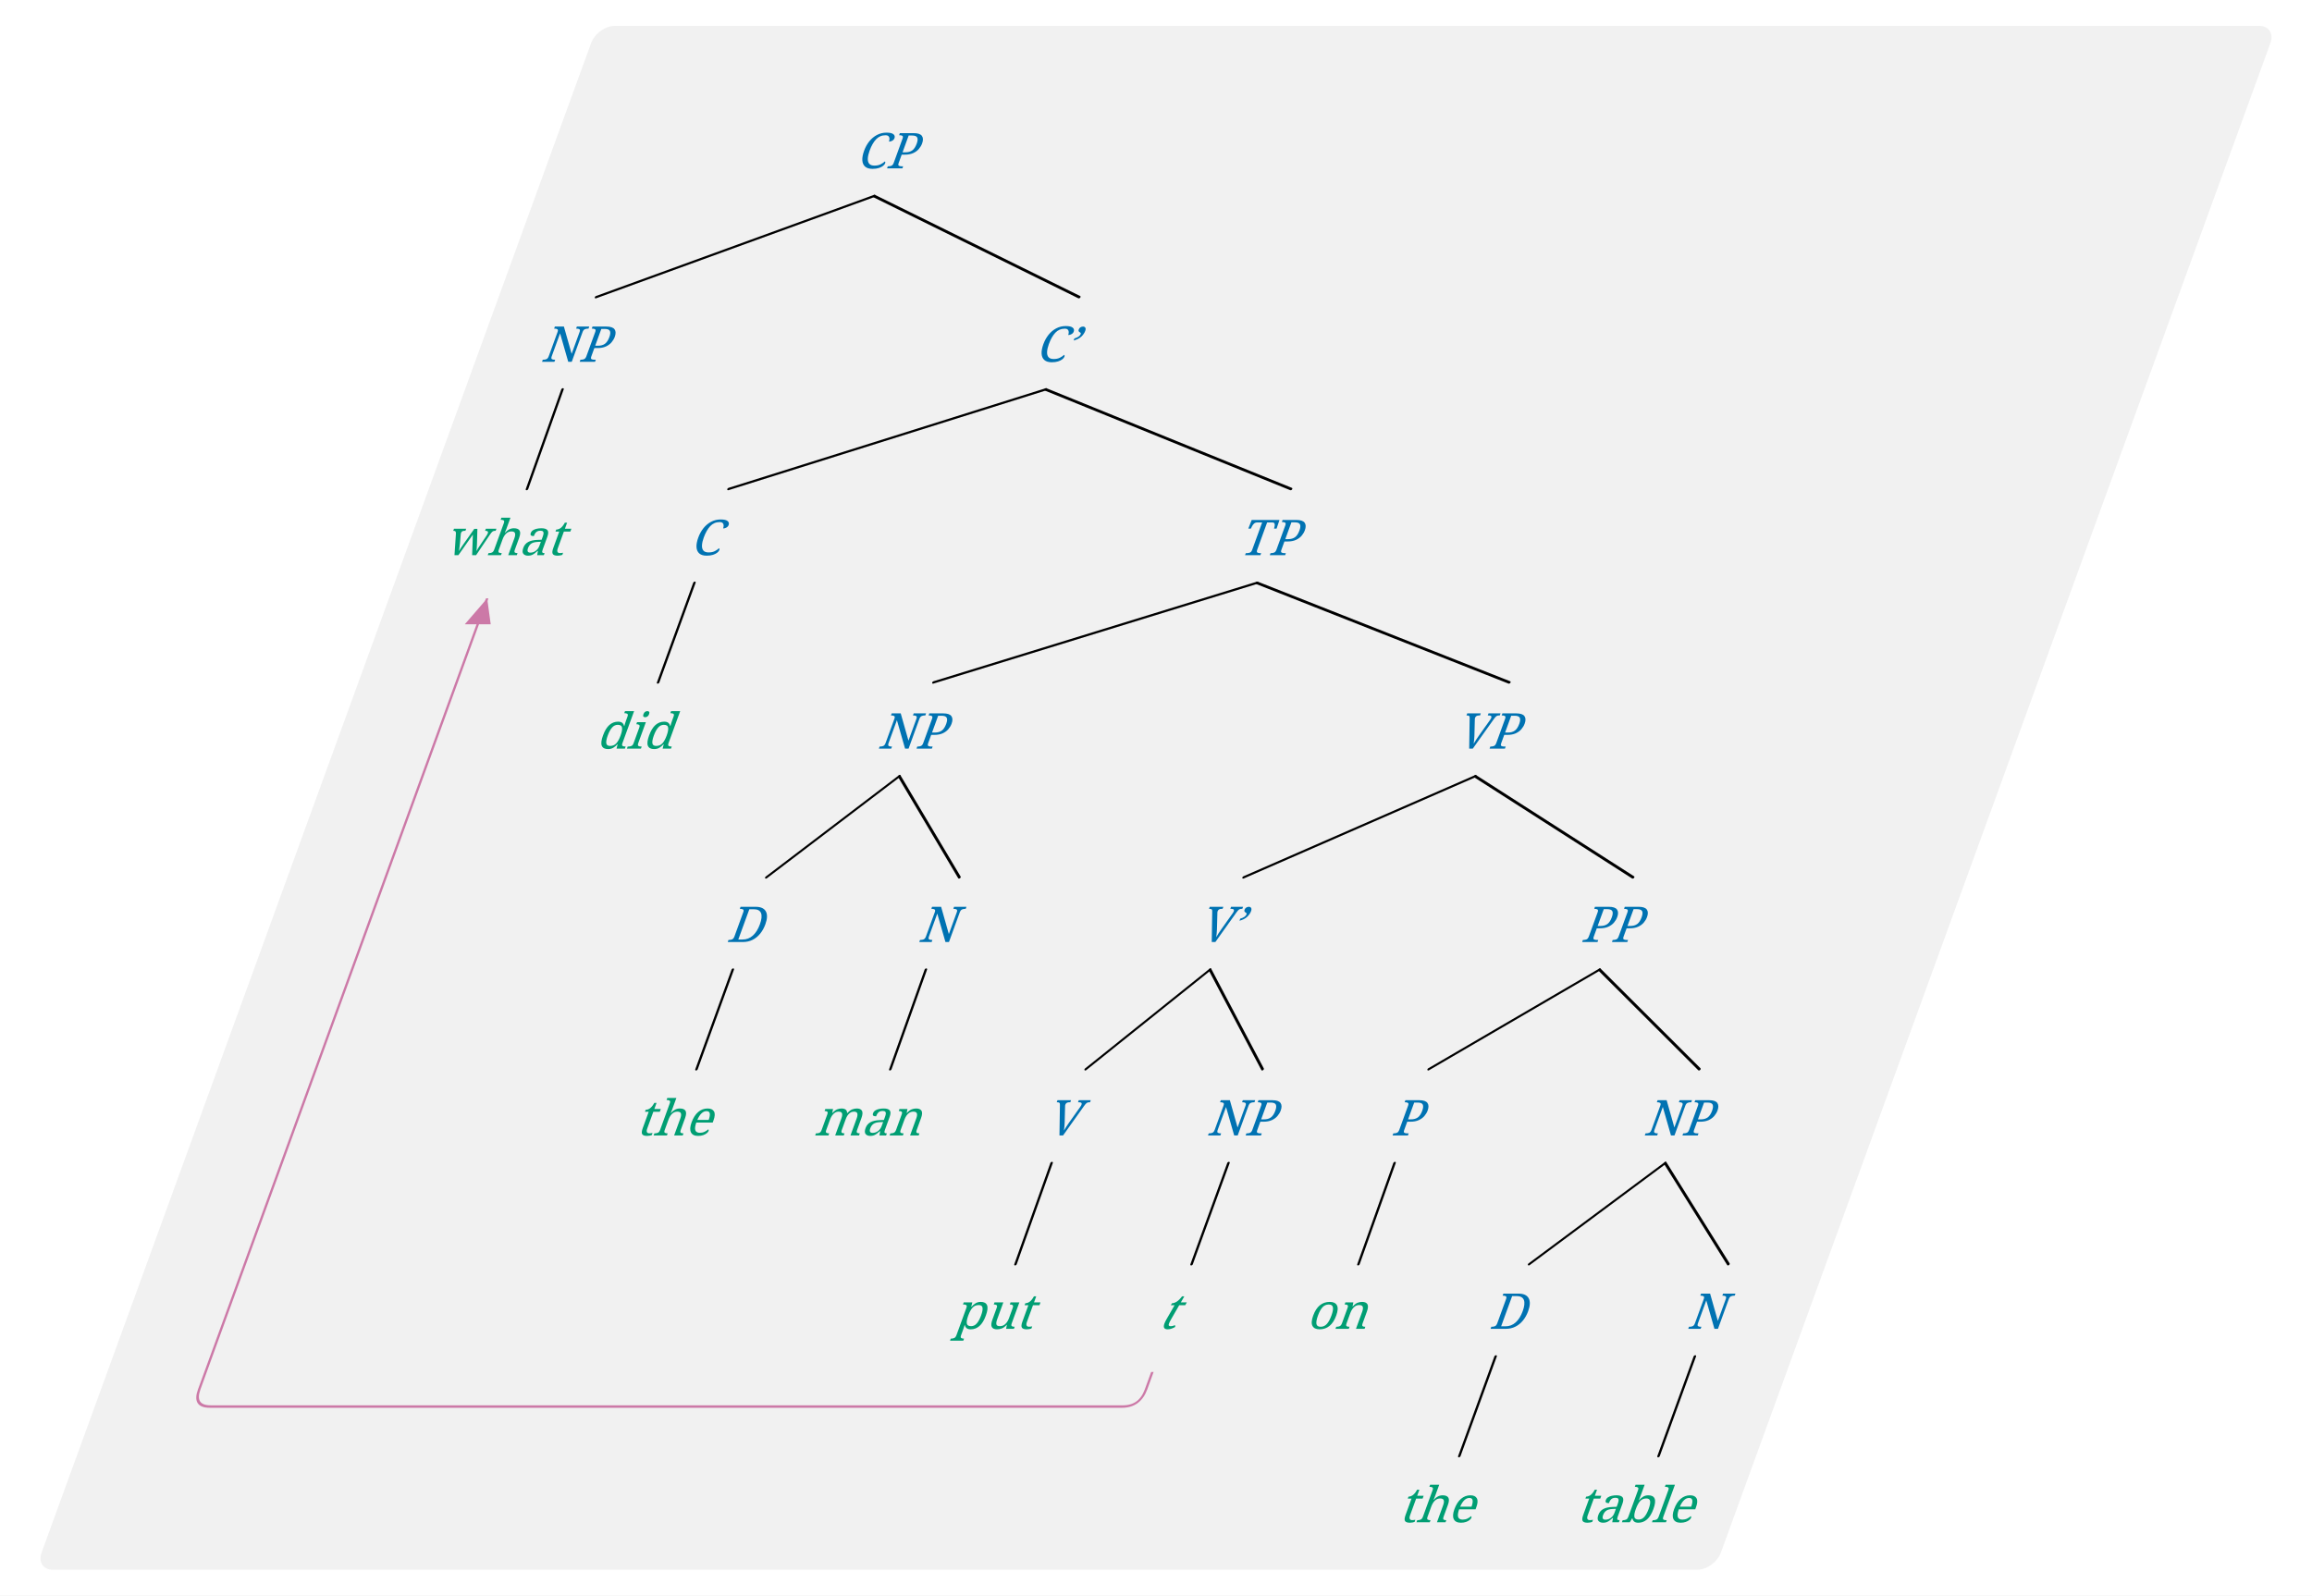
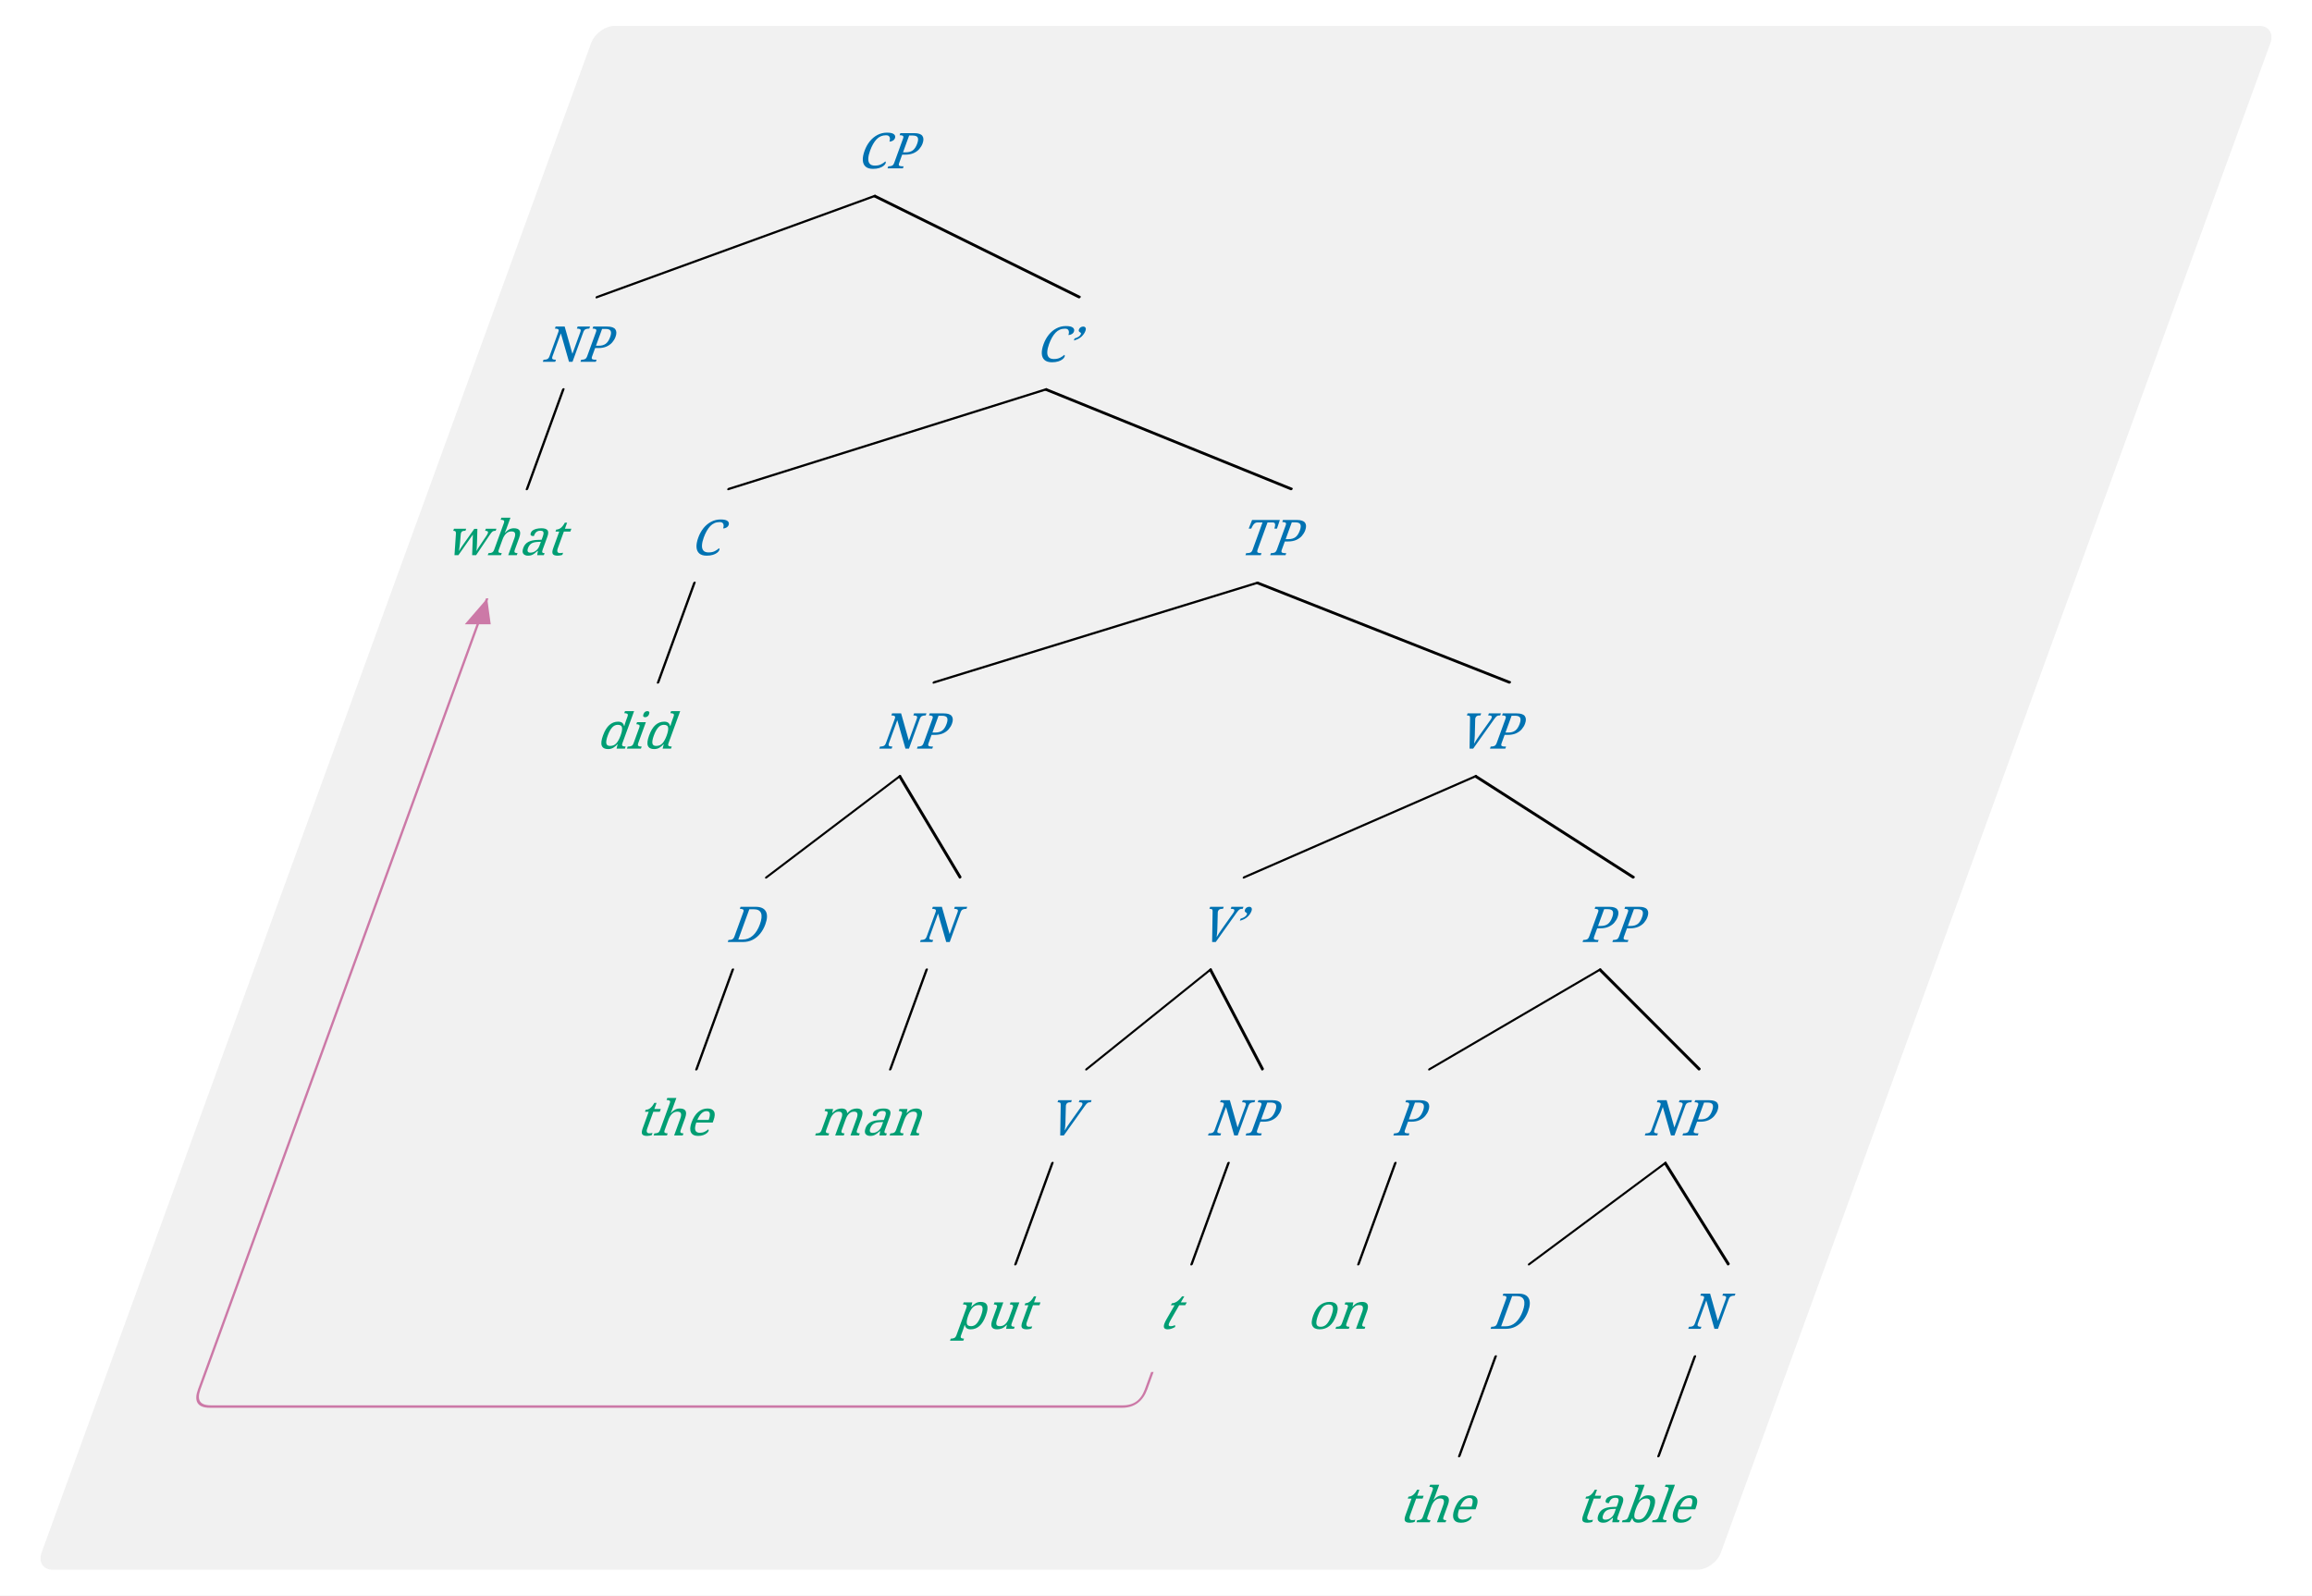
<svg xmlns="http://www.w3.org/2000/svg" width="1499.296" height="1034.88" viewBox="-386.608, -42.0, 1499.296, 1034.88" version="1.1">
  <defs>
    <marker id="arrow" markerUnits="userSpaceOnUse" viewBox="0 0 10 10" refX="10" refY="5" markerWidth="16.8" markerHeight="16.8" orient="auto">
      <path d="M 0 0 L 10 5 L 0 10" fill="#CC79A7" />
    </marker>
    <marker id="arrowStart" markerUnits="userSpaceOnUse" viewBox="0 0 10 10" refX="0" refY="5" markerWidth="16.8" markerHeight="16.8" orient="auto">
      <path d="M 10 0 L 0 5 L 10 10" fill="#CC79A7" />
    </marker>
    <marker id="arrowBackward" markerUnits="userSpaceOnUse" viewBox="0 0 10 10" refX="5" refY="5" markerWidth="16.8" markerHeight="16.8" orient="auto">
      <path d="M 0 0 L 10 5 L 0 10 z" fill="#CC79A7" />
    </marker>
    <marker id="arrowForward" markerUnits="userSpaceOnUse" viewBox="0 0 10 10" refX="5" refY="5" markerWidth="16.8" markerHeight="16.8" orient="auto">
      <path d="M 10 0 L 0 5 L 10 10 z" fill="#CC79A7" />
    </marker>
    <marker id="arrowBothways" markerUnits="userSpaceOnUse" viewBox="0 0 30 10" refX="15" refY="5" markerWidth="50.4" markerHeight="16.8" orient="auto">
      <path d="M 0 5 L 10 0 L 10 5 L 20 5 L 20 0 L 30 5 L 20 10 L 20 5 L 10 5 L 10 10 z" fill="#CC79A7" />
    </marker>
    <pattern id="hatchBlack" x="10" y="10" width="10.0" height="10.0" patternUnits="userSpaceOnUse" patternTransform="rotate(45)">
      <line x1="0" y="0" x2="0" y2="10.0" stroke="black" stroke-width="4.0" />
    </pattern>
    <pattern id="hatchForNode" x="10" y="10" width="10.0" height="10.0" patternUnits="userSpaceOnUse" patternTransform="rotate(45)">
      <line x1="0" y="0" x2="0" y2="10.0" stroke="#0072B2" stroke-width="4.0" />
    </pattern>
    <pattern id="hatchForLeaf" x="10" y="10" width="10.0" height="10.0" patternUnits="userSpaceOnUse" patternTransform="rotate(45)">
      <line x1="0" y="0" x2="0" y2="10.0" stroke="#009E73" stroke-width="4.0" />
    </pattern>
  </defs>
  <rect x="-386.608" y="-42.0" width="1499.296" height="1034.88" stroke="none" fill="white" />
  <g transform="matrix(1,0,-0.364,1,0,0)">
    <rect x="-8.4" y="-25.2" width="1089.0" height="1001.28" rx="11.2" ry="11.2" fill="#888888" fill-opacity="0.12" stroke="none" />
-     <text white-space="pre" alignment-baseline="text-top" style="fill: #0072B2; stroke-width: 0; font-size: 32px;" x="191.717" y="67.2">
-       <tspan x="192.217" y="67.2" style="" text-decoration="" font-family="'Noto Serif', 'Noto Serif JP', 'Noto Serif CJK JP', 'Noto Naskh Arabic', 'Noto Sans Arabic', 'Noto Serif Hebrew', 'Noto Serif Devanagari', 'Noto Serif Thai', 'Noto Serif Khmer', 'DejaVu Serif', 'Noto Sans Math', serif">CP</tspan>
+     <text white-space="pre" alignment-baseline="text-top" style="fill: #0072B2; stroke-width: 0; font-size: 32px;" x="192.03" y="67.2">
+       <tspan x="192.53" y="67.2" style="" text-decoration="" font-family="'Noto Serif', 'Noto Serif JP', 'Noto Serif CJK JP', 'Noto Naskh Arabic', 'Noto Sans Arabic', 'Noto Serif Hebrew', 'Noto Serif Devanagari', 'Noto Serif Thai', 'Noto Serif Khmer', 'DejaVu Serif', 'Noto Sans Math', serif">CP</tspan>
    </text>
-     <text white-space="pre" alignment-baseline="text-top" style="fill: #0072B2; stroke-width: 0; font-size: 32px;" x="33.3" y="192.64">
-       <tspan x="33.8" y="192.64" style="" text-decoration="" font-family="'Noto Serif', 'Noto Serif JP', 'Noto Serif CJK JP', 'Noto Naskh Arabic', 'Noto Sans Arabic', 'Noto Serif Hebrew', 'Noto Serif Devanagari', 'Noto Serif Thai', 'Noto Serif Khmer', 'DejaVu Serif', 'Noto Sans Math', serif">NP</tspan>
+     <text white-space="pre" alignment-baseline="text-top" style="fill: #0072B2; stroke-width: 0; font-size: 32px;" x="33.8" y="192.64">
+       <tspan x="34.3" y="192.64" style="" text-decoration="" font-family="'Noto Serif', 'Noto Serif JP', 'Noto Serif CJK JP', 'Noto Naskh Arabic', 'Noto Sans Arabic', 'Noto Serif Hebrew', 'Noto Serif Devanagari', 'Noto Serif Thai', 'Noto Serif Khmer', 'DejaVu Serif', 'Noto Sans Math', serif">NP</tspan>
    </text>
    <text white-space="pre" alignment-baseline="text-top" style="fill: #009E73; stroke-width: 0; font-size: 32px;" x="16.8" y="318.08">
      <tspan x="17.3" y="318.08" style="" text-decoration="" font-family="'Noto Serif', 'Noto Serif JP', 'Noto Serif CJK JP', 'Noto Naskh Arabic', 'Noto Sans Arabic', 'Noto Serif Hebrew', 'Noto Serif Devanagari', 'Noto Serif Thai', 'Noto Serif Khmer', 'DejaVu Serif', 'Noto Sans Math', serif">what</tspan>
    </text>
-     <text white-space="pre" alignment-baseline="text-top" style="fill: #0072B2; stroke-width: 0; font-size: 32px;" x="354.134" y="192.64">
-       <tspan x="354.134" y="192.64" style="" text-decoration="" font-family="'Noto Serif', 'Noto Serif JP', 'Noto Serif CJK JP', 'Noto Naskh Arabic', 'Noto Sans Arabic', 'Noto Serif Hebrew', 'Noto Serif Devanagari', 'Noto Serif Thai', 'Noto Serif Khmer', 'DejaVu Serif', 'Noto Sans Math', serif">C’</tspan>
+     <text white-space="pre" alignment-baseline="text-top" style="fill: #0072B2; stroke-width: 0; font-size: 32px;" x="354.259" y="192.64">
+       <tspan x="354.259" y="192.64" style="" text-decoration="" font-family="'Noto Serif', 'Noto Serif JP', 'Noto Serif CJK JP', 'Noto Naskh Arabic', 'Noto Sans Arabic', 'Noto Serif Hebrew', 'Noto Serif Devanagari', 'Noto Serif Thai', 'Noto Serif Khmer', 'DejaVu Serif', 'Noto Sans Math', serif">C’</tspan>
    </text>
    <text white-space="pre" alignment-baseline="text-top" style="fill: #0072B2; stroke-width: 0; font-size: 32px;" x="176.0" y="318.08">
      <tspan x="176.0" y="318.08" style="" text-decoration="" font-family="'Noto Serif', 'Noto Serif JP', 'Noto Serif CJK JP', 'Noto Naskh Arabic', 'Noto Sans Arabic', 'Noto Serif Hebrew', 'Noto Serif Devanagari', 'Noto Serif Thai', 'Noto Serif Khmer', 'DejaVu Serif', 'Noto Sans Math', serif">C</tspan>
    </text>
    <text white-space="pre" alignment-baseline="text-top" style="fill: #009E73; stroke-width: 0; font-size: 32px;" x="161.0" y="443.52">
      <tspan x="161.0" y="443.52" style="" text-decoration="" font-family="'Noto Serif', 'Noto Serif JP', 'Noto Serif CJK JP', 'Noto Naskh Arabic', 'Noto Sans Arabic', 'Noto Serif Hebrew', 'Noto Serif Devanagari', 'Noto Serif Thai', 'Noto Serif Khmer', 'DejaVu Serif', 'Noto Sans Math', serif">did</tspan>
    </text>
-     <text white-space="pre" alignment-baseline="text-top" style="fill: #0072B2; stroke-width: 0; font-size: 32px;" x="531.269" y="318.08">
-       <tspan x="531.769" y="318.08" style="" text-decoration="" font-family="'Noto Serif', 'Noto Serif JP', 'Noto Serif CJK JP', 'Noto Naskh Arabic', 'Noto Sans Arabic', 'Noto Serif Hebrew', 'Noto Serif Devanagari', 'Noto Serif Thai', 'Noto Serif Khmer', 'DejaVu Serif', 'Noto Sans Math', serif">TP</tspan>
+     <text white-space="pre" alignment-baseline="text-top" style="fill: #0072B2; stroke-width: 0; font-size: 32px;" x="531.519" y="318.08">
+       <tspan x="532.019" y="318.08" style="" text-decoration="" font-family="'Noto Serif', 'Noto Serif JP', 'Noto Serif CJK JP', 'Noto Naskh Arabic', 'Noto Sans Arabic', 'Noto Serif Hebrew', 'Noto Serif Devanagari', 'Noto Serif Thai', 'Noto Serif Khmer', 'DejaVu Serif', 'Noto Sans Math', serif">TP</tspan>
    </text>
-     <text white-space="pre" alignment-baseline="text-top" style="fill: #0072B2; stroke-width: 0; font-size: 32px;" x="343.05" y="443.52">
-       <tspan x="343.55" y="443.52" style="" text-decoration="" font-family="'Noto Serif', 'Noto Serif JP', 'Noto Serif CJK JP', 'Noto Naskh Arabic', 'Noto Sans Arabic', 'Noto Serif Hebrew', 'Noto Serif Devanagari', 'Noto Serif Thai', 'Noto Serif Khmer', 'DejaVu Serif', 'Noto Sans Math', serif">NP</tspan>
+     <text white-space="pre" alignment-baseline="text-top" style="fill: #0072B2; stroke-width: 0; font-size: 32px;" x="343.3" y="443.52">
+       <tspan x="343.8" y="443.52" style="" text-decoration="" font-family="'Noto Serif', 'Noto Serif JP', 'Noto Serif CJK JP', 'Noto Naskh Arabic', 'Noto Sans Arabic', 'Noto Serif Hebrew', 'Noto Serif Devanagari', 'Noto Serif Thai', 'Noto Serif Khmer', 'DejaVu Serif', 'Noto Sans Math', serif">NP</tspan>
    </text>
    <text white-space="pre" alignment-baseline="text-top" style="fill: #0072B2; stroke-width: 0; font-size: 32px;" x="290.7" y="568.96">
      <tspan x="291.2" y="568.96" style="" text-decoration="" font-family="'Noto Serif', 'Noto Serif JP', 'Noto Serif CJK JP', 'Noto Naskh Arabic', 'Noto Sans Arabic', 'Noto Serif Hebrew', 'Noto Serif Devanagari', 'Noto Serif Thai', 'Noto Serif Khmer', 'DejaVu Serif', 'Noto Sans Math', serif">D</tspan>
    </text>
    <text white-space="pre" alignment-baseline="text-top" style="fill: #009E73; stroke-width: 0; font-size: 32px;" x="278.2" y="694.4">
      <tspan x="278.2" y="694.4" style="" text-decoration="" font-family="'Noto Serif', 'Noto Serif JP', 'Noto Serif CJK JP', 'Noto Naskh Arabic', 'Noto Sans Arabic', 'Noto Serif Hebrew', 'Noto Serif Devanagari', 'Noto Serif Thai', 'Noto Serif Khmer', 'DejaVu Serif', 'Noto Sans Math', serif">the</tspan>
    </text>
-     <text white-space="pre" alignment-baseline="text-top" style="fill: #0072B2; stroke-width: 0; font-size: 32px;" x="415.4" y="568.96">
-       <tspan x="415.4" y="568.96" style="" text-decoration="" font-family="'Noto Serif', 'Noto Serif JP', 'Noto Serif CJK JP', 'Noto Naskh Arabic', 'Noto Sans Arabic', 'Noto Serif Hebrew', 'Noto Serif Devanagari', 'Noto Serif Thai', 'Noto Serif Khmer', 'DejaVu Serif', 'Noto Sans Math', serif">N</tspan>
+     <text white-space="pre" alignment-baseline="text-top" style="fill: #0072B2; stroke-width: 0; font-size: 32px;" x="415.9" y="568.96">
+       <tspan x="415.9" y="568.96" style="" text-decoration="" font-family="'Noto Serif', 'Noto Serif JP', 'Noto Serif CJK JP', 'Noto Naskh Arabic', 'Noto Sans Arabic', 'Noto Serif Hebrew', 'Noto Serif Devanagari', 'Noto Serif Thai', 'Noto Serif Khmer', 'DejaVu Serif', 'Noto Sans Math', serif">N</tspan>
    </text>
    <text white-space="pre" alignment-baseline="text-top" style="fill: #009E73; stroke-width: 0; font-size: 32px;" x="393.4" y="694.4">
      <tspan x="393.9" y="694.4" style="" text-decoration="" font-family="'Noto Serif', 'Noto Serif JP', 'Noto Serif CJK JP', 'Noto Naskh Arabic', 'Noto Sans Arabic', 'Noto Serif Hebrew', 'Noto Serif Devanagari', 'Noto Serif Thai', 'Noto Serif Khmer', 'DejaVu Serif', 'Noto Sans Math', serif">man</tspan>
    </text>
-     <text white-space="pre" alignment-baseline="text-top" style="fill: #0072B2; stroke-width: 0; font-size: 32px;" x="717.487" y="443.52">
-       <tspan x="717.987" y="443.52" style="" text-decoration="" font-family="'Noto Serif', 'Noto Serif JP', 'Noto Serif CJK JP', 'Noto Naskh Arabic', 'Noto Sans Arabic', 'Noto Serif Hebrew', 'Noto Serif Devanagari', 'Noto Serif Thai', 'Noto Serif Khmer', 'DejaVu Serif', 'Noto Sans Math', serif">VP</tspan>
+     <text white-space="pre" alignment-baseline="text-top" style="fill: #0072B2; stroke-width: 0; font-size: 32px;" x="717.737" y="443.52">
+       <tspan x="718.237" y="443.52" style="" text-decoration="" font-family="'Noto Serif', 'Noto Serif JP', 'Noto Serif CJK JP', 'Noto Naskh Arabic', 'Noto Sans Arabic', 'Noto Serif Hebrew', 'Noto Serif Devanagari', 'Noto Serif Thai', 'Noto Serif Khmer', 'DejaVu Serif', 'Noto Sans Math', serif">VP</tspan>
    </text>
-     <text white-space="pre" alignment-baseline="text-top" style="fill: #0072B2; stroke-width: 0; font-size: 32px;" x="596.7" y="568.96">
-       <tspan x="596.7" y="568.96" style="" text-decoration="" font-family="'Noto Serif', 'Noto Serif JP', 'Noto Serif CJK JP', 'Noto Naskh Arabic', 'Noto Sans Arabic', 'Noto Serif Hebrew', 'Noto Serif Devanagari', 'Noto Serif Thai', 'Noto Serif Khmer', 'DejaVu Serif', 'Noto Sans Math', serif">V’</tspan>
+     <text white-space="pre" alignment-baseline="text-top" style="fill: #0072B2; stroke-width: 0; font-size: 32px;" x="596.95" y="568.96">
+       <tspan x="596.95" y="568.96" style="" text-decoration="" font-family="'Noto Serif', 'Noto Serif JP', 'Noto Serif CJK JP', 'Noto Naskh Arabic', 'Noto Sans Arabic', 'Noto Serif Hebrew', 'Noto Serif Devanagari', 'Noto Serif Thai', 'Noto Serif Khmer', 'DejaVu Serif', 'Noto Sans Math', serif">V’</tspan>
    </text>
-     <text white-space="pre" alignment-baseline="text-top" style="fill: #0072B2; stroke-width: 0; font-size: 32px;" x="543.6" y="694.4">
-       <tspan x="543.6" y="694.4" style="" text-decoration="" font-family="'Noto Serif', 'Noto Serif JP', 'Noto Serif CJK JP', 'Noto Naskh Arabic', 'Noto Sans Arabic', 'Noto Serif Hebrew', 'Noto Serif Devanagari', 'Noto Serif Thai', 'Noto Serif Khmer', 'DejaVu Serif', 'Noto Sans Math', serif">V</tspan>
+     <text white-space="pre" alignment-baseline="text-top" style="fill: #0072B2; stroke-width: 0; font-size: 32px;" x="544.1" y="694.4">
+       <tspan x="544.1" y="694.4" style="" text-decoration="" font-family="'Noto Serif', 'Noto Serif JP', 'Noto Serif CJK JP', 'Noto Naskh Arabic', 'Noto Sans Arabic', 'Noto Serif Hebrew', 'Noto Serif Devanagari', 'Noto Serif Thai', 'Noto Serif Khmer', 'DejaVu Serif', 'Noto Sans Math', serif">V</tspan>
    </text>
    <text white-space="pre" alignment-baseline="text-top" style="fill: #009E73; stroke-width: 0; font-size: 32px;" x="529.6" y="819.84">
      <tspan x="530.1" y="819.84" style="" text-decoration="" font-family="'Noto Serif', 'Noto Serif JP', 'Noto Serif CJK JP', 'Noto Naskh Arabic', 'Noto Sans Arabic', 'Noto Serif Hebrew', 'Noto Serif Devanagari', 'Noto Serif Thai', 'Noto Serif Khmer', 'DejaVu Serif', 'Noto Sans Math', serif">put</tspan>
    </text>
    <text white-space="pre" alignment-baseline="text-top" style="fill: #0072B2; stroke-width: 0; font-size: 32px;" x="647.8" y="694.4">
      <tspan x="648.3" y="694.4" style="" text-decoration="" font-family="'Noto Serif', 'Noto Serif JP', 'Noto Serif CJK JP', 'Noto Naskh Arabic', 'Noto Sans Arabic', 'Noto Serif Hebrew', 'Noto Serif Devanagari', 'Noto Serif Thai', 'Noto Serif Khmer', 'DejaVu Serif', 'Noto Sans Math', serif">NP</tspan>
    </text>
    <text white-space="pre" alignment-baseline="text-top" style="fill: #009E73; stroke-width: 0; font-size: 32px;" x="663.3" y="819.84">
      <tspan x="663.3" y="819.84" style="font-style: italic; " text-decoration="" font-family="'Noto Serif', 'Noto Serif JP', 'Noto Serif CJK JP', 'Noto Naskh Arabic', 'Noto Sans Arabic', 'Noto Serif Hebrew', 'Noto Serif Devanagari', 'Noto Serif Thai', 'Noto Serif Khmer', 'DejaVu Serif', 'Noto Sans Math', serif">t</tspan>
    </text>
-     <text white-space="pre" alignment-baseline="text-top" style="fill: #0072B2; stroke-width: 0; font-size: 32px;" x="845.275" y="568.96">
-       <tspan x="845.275" y="568.96" style="" text-decoration="" font-family="'Noto Serif', 'Noto Serif JP', 'Noto Serif CJK JP', 'Noto Naskh Arabic', 'Noto Sans Arabic', 'Noto Serif Hebrew', 'Noto Serif Devanagari', 'Noto Serif Thai', 'Noto Serif Khmer', 'DejaVu Serif', 'Noto Sans Math', serif">PP</tspan>
+     <text white-space="pre" alignment-baseline="text-top" style="fill: #0072B2; stroke-width: 0; font-size: 32px;" x="845.525" y="568.96">
+       <tspan x="845.525" y="568.96" style="" text-decoration="" font-family="'Noto Serif', 'Noto Serif JP', 'Noto Serif CJK JP', 'Noto Naskh Arabic', 'Noto Sans Arabic', 'Noto Serif Hebrew', 'Noto Serif Devanagari', 'Noto Serif Thai', 'Noto Serif Khmer', 'DejaVu Serif', 'Noto Sans Math', serif">PP</tspan>
    </text>
-     <text white-space="pre" alignment-baseline="text-top" style="fill: #0072B2; stroke-width: 0; font-size: 32px;" x="767.5" y="694.4">
-       <tspan x="768.0" y="694.4" style="" text-decoration="" font-family="'Noto Serif', 'Noto Serif JP', 'Noto Serif CJK JP', 'Noto Naskh Arabic', 'Noto Sans Arabic', 'Noto Serif Hebrew', 'Noto Serif Devanagari', 'Noto Serif Thai', 'Noto Serif Khmer', 'DejaVu Serif', 'Noto Sans Math', serif">P</tspan>
+     <text white-space="pre" alignment-baseline="text-top" style="fill: #0072B2; stroke-width: 0; font-size: 32px;" x="768.0" y="694.4">
+       <tspan x="768.5" y="694.4" style="" text-decoration="" font-family="'Noto Serif', 'Noto Serif JP', 'Noto Serif CJK JP', 'Noto Naskh Arabic', 'Noto Sans Arabic', 'Noto Serif Hebrew', 'Noto Serif Devanagari', 'Noto Serif Thai', 'Noto Serif Khmer', 'DejaVu Serif', 'Noto Sans Math', serif">P</tspan>
    </text>
    <text white-space="pre" alignment-baseline="text-top" style="fill: #009E73; stroke-width: 0; font-size: 32px;" x="758.0" y="819.84">
      <tspan x="758.5" y="819.84" style="" text-decoration="" font-family="'Noto Serif', 'Noto Serif JP', 'Noto Serif CJK JP', 'Noto Naskh Arabic', 'Noto Sans Arabic', 'Noto Serif Hebrew', 'Noto Serif Devanagari', 'Noto Serif Thai', 'Noto Serif Khmer', 'DejaVu Serif', 'Noto Sans Math', serif">on</tspan>
    </text>
    <text white-space="pre" alignment-baseline="text-top" style="fill: #0072B2; stroke-width: 0; font-size: 32px;" x="931.05" y="694.4">
      <tspan x="931.55" y="694.4" style="" text-decoration="" font-family="'Noto Serif', 'Noto Serif JP', 'Noto Serif CJK JP', 'Noto Naskh Arabic', 'Noto Sans Arabic', 'Noto Serif Hebrew', 'Noto Serif Devanagari', 'Noto Serif Thai', 'Noto Serif Khmer', 'DejaVu Serif', 'Noto Sans Math', serif">NP</tspan>
    </text>
    <text white-space="pre" alignment-baseline="text-top" style="fill: #0072B2; stroke-width: 0; font-size: 32px;" x="876.7" y="819.84">
      <tspan x="877.2" y="819.84" style="" text-decoration="" font-family="'Noto Serif', 'Noto Serif JP', 'Noto Serif CJK JP', 'Noto Naskh Arabic', 'Noto Sans Arabic', 'Noto Serif Hebrew', 'Noto Serif Devanagari', 'Noto Serif Thai', 'Noto Serif Khmer', 'DejaVu Serif', 'Noto Sans Math', serif">D</tspan>
    </text>
    <text white-space="pre" alignment-baseline="text-top" style="fill: #009E73; stroke-width: 0; font-size: 32px;" x="864.2" y="945.28">
      <tspan x="864.2" y="945.28" style="" text-decoration="" font-family="'Noto Serif', 'Noto Serif JP', 'Noto Serif CJK JP', 'Noto Naskh Arabic', 'Noto Sans Arabic', 'Noto Serif Hebrew', 'Noto Serif Devanagari', 'Noto Serif Thai', 'Noto Serif Khmer', 'DejaVu Serif', 'Noto Sans Math', serif">the</tspan>
    </text>
    <text white-space="pre" alignment-baseline="text-top" style="fill: #0072B2; stroke-width: 0; font-size: 32px;" x="1005.4" y="819.84">
      <tspan x="1005.4" y="819.84" style="" text-decoration="" font-family="'Noto Serif', 'Noto Serif JP', 'Noto Serif CJK JP', 'Noto Naskh Arabic', 'Noto Sans Arabic', 'Noto Serif Hebrew', 'Noto Serif Devanagari', 'Noto Serif Thai', 'Noto Serif Khmer', 'DejaVu Serif', 'Noto Sans Math', serif">N</tspan>
    </text>
    <text white-space="pre" alignment-baseline="text-top" style="fill: #009E73; stroke-width: 0; font-size: 32px;" x="979.4" y="945.28">
      <tspan x="979.4" y="945.28" style="" text-decoration="" font-family="'Noto Serif', 'Noto Serif JP', 'Noto Serif CJK JP', 'Noto Naskh Arabic', 'Noto Sans Arabic', 'Noto Serif Hebrew', 'Noto Serif Devanagari', 'Noto Serif Thai', 'Noto Serif Khmer', 'DejaVu Serif', 'Noto Sans Math', serif">table</tspan>
    </text>
-     <line style="fill: none; stroke:black; stroke-width:1.6; stroke-linejoin:round; stroke-linecap:round;" x1="54.8" y1="150.72" x2="211.217" y2="85.12" />
-     <line style="fill: none; stroke:black; stroke-width:1.6; stroke-linejoin:round; stroke-linecap:round;" x1="368.134" y1="150.72" x2="211.217" y2="85.12" />
-     <line style="fill: none; stroke:black; stroke-width:1.6; stroke-linejoin:round; stroke-linecap:round;" x1="55.3" y1="275.16" x2="54.8" y2="210.56" />
-     <line style="fill: none; stroke:black; stroke-width:1.6; stroke-linejoin:round; stroke-linecap:round;" x1="186.0" y1="275.16" x2="368.134" y2="210.56" />
-     <line style="fill: none; stroke:black; stroke-width:1.6; stroke-linejoin:round; stroke-linecap:round;" x1="550.769" y1="275.16" x2="368.134" y2="210.56" />
+     <line style="fill: none; stroke:black; stroke-width:1.6; stroke-linejoin:round; stroke-linecap:round;" x1="55.3" y1="150.72" x2="211.53" y2="85.12" />
+     <line style="fill: none; stroke:black; stroke-width:1.6; stroke-linejoin:round; stroke-linecap:round;" x1="368.259" y1="150.72" x2="211.53" y2="85.12" />
+     <line style="fill: none; stroke:black; stroke-width:1.6; stroke-linejoin:round; stroke-linecap:round;" x1="55.3" y1="275.16" x2="55.3" y2="210.56" />
+     <line style="fill: none; stroke:black; stroke-width:1.6; stroke-linejoin:round; stroke-linecap:round;" x1="186.0" y1="275.16" x2="368.259" y2="210.56" />
+     <line style="fill: none; stroke:black; stroke-width:1.6; stroke-linejoin:round; stroke-linecap:round;" x1="551.019" y1="275.16" x2="368.259" y2="210.56" />
    <line style="fill: none; stroke:black; stroke-width:1.6; stroke-linejoin:round; stroke-linecap:round;" x1="186.0" y1="400.6" x2="186.0" y2="336" />
-     <line style="fill: none; stroke:black; stroke-width:1.6; stroke-linejoin:round; stroke-linecap:round;" x1="364.55" y1="400.6" x2="550.769" y2="336" />
-     <line style="fill: none; stroke:black; stroke-width:1.6; stroke-linejoin:round; stroke-linecap:round;" x1="737.987" y1="400.6" x2="550.769" y2="336" />
-     <line style="fill: none; stroke:black; stroke-width:1.6; stroke-linejoin:round; stroke-linecap:round;" x1="302.2" y1="527.04" x2="364.55" y2="461.44" />
-     <line style="fill: none; stroke:black; stroke-width:1.6; stroke-linejoin:round; stroke-linecap:round;" x1="427.4" y1="527.04" x2="364.55" y2="461.44" />
+     <line style="fill: none; stroke:black; stroke-width:1.6; stroke-linejoin:round; stroke-linecap:round;" x1="364.8" y1="400.6" x2="551.019" y2="336" />
+     <line style="fill: none; stroke:black; stroke-width:1.6; stroke-linejoin:round; stroke-linecap:round;" x1="738.237" y1="400.6" x2="551.019" y2="336" />
+     <line style="fill: none; stroke:black; stroke-width:1.6; stroke-linejoin:round; stroke-linecap:round;" x1="302.2" y1="527.04" x2="364.8" y2="461.44" />
+     <line style="fill: none; stroke:black; stroke-width:1.6; stroke-linejoin:round; stroke-linecap:round;" x1="427.9" y1="527.04" x2="364.8" y2="461.44" />
    <line style="fill: none; stroke:black; stroke-width:1.6; stroke-linejoin:round; stroke-linecap:round;" x1="302.2" y1="651.48" x2="302.2" y2="586.88" />
-     <line style="fill: none; stroke:black; stroke-width:1.6; stroke-linejoin:round; stroke-linecap:round;" x1="427.9" y1="651.48" x2="427.4" y2="586.88" />
-     <line style="fill: none; stroke:black; stroke-width:1.6; stroke-linejoin:round; stroke-linecap:round;" x1="611.7" y1="527.04" x2="737.987" y2="461.44" />
-     <line style="fill: none; stroke:black; stroke-width:1.6; stroke-linejoin:round; stroke-linecap:round;" x1="864.275" y1="527.04" x2="737.987" y2="461.44" />
-     <line style="fill: none; stroke:black; stroke-width:1.6; stroke-linejoin:round; stroke-linecap:round;" x1="554.6" y1="651.48" x2="611.7" y2="586.88" />
-     <line style="fill: none; stroke:black; stroke-width:1.6; stroke-linejoin:round; stroke-linecap:round;" x1="669.3" y1="651.48" x2="611.7" y2="586.88" />
-     <line style="fill: none; stroke:black; stroke-width:1.6; stroke-linejoin:round; stroke-linecap:round;" x1="555.1" y1="777.92" x2="554.6" y2="712.32" />
+     <line style="fill: none; stroke:black; stroke-width:1.6; stroke-linejoin:round; stroke-linecap:round;" x1="427.9" y1="651.48" x2="427.9" y2="586.88" />
+     <line style="fill: none; stroke:black; stroke-width:1.6; stroke-linejoin:round; stroke-linecap:round;" x1="611.95" y1="527.04" x2="738.237" y2="461.44" />
+     <line style="fill: none; stroke:black; stroke-width:1.6; stroke-linejoin:round; stroke-linecap:round;" x1="864.525" y1="527.04" x2="738.237" y2="461.44" />
+     <line style="fill: none; stroke:black; stroke-width:1.6; stroke-linejoin:round; stroke-linecap:round;" x1="555.1" y1="651.48" x2="611.95" y2="586.88" />
+     <line style="fill: none; stroke:black; stroke-width:1.6; stroke-linejoin:round; stroke-linecap:round;" x1="669.3" y1="651.48" x2="611.95" y2="586.88" />
+     <line style="fill: none; stroke:black; stroke-width:1.6; stroke-linejoin:round; stroke-linecap:round;" x1="555.1" y1="777.92" x2="555.1" y2="712.32" />
    <line style="fill: none; stroke:black; stroke-width:1.6; stroke-linejoin:round; stroke-linecap:round;" x1="669.3" y1="777.92" x2="669.3" y2="712.32" />
-     <line style="fill: none; stroke:black; stroke-width:1.6; stroke-linejoin:round; stroke-linecap:round;" x1="777.0" y1="651.48" x2="864.275" y2="586.88" />
-     <line style="fill: none; stroke:black; stroke-width:1.6; stroke-linejoin:round; stroke-linecap:round;" x1="952.55" y1="651.48" x2="864.275" y2="586.88" />
-     <line style="fill: none; stroke:black; stroke-width:1.6; stroke-linejoin:round; stroke-linecap:round;" x1="777.5" y1="777.92" x2="777.0" y2="712.32" />
+     <line style="fill: none; stroke:black; stroke-width:1.6; stroke-linejoin:round; stroke-linecap:round;" x1="777.5" y1="651.48" x2="864.525" y2="586.88" />
+     <line style="fill: none; stroke:black; stroke-width:1.6; stroke-linejoin:round; stroke-linecap:round;" x1="952.55" y1="651.48" x2="864.525" y2="586.88" />
+     <line style="fill: none; stroke:black; stroke-width:1.6; stroke-linejoin:round; stroke-linecap:round;" x1="777.5" y1="777.92" x2="777.5" y2="712.32" />
    <line style="fill: none; stroke:black; stroke-width:1.6; stroke-linejoin:round; stroke-linecap:round;" x1="888.2" y1="777.92" x2="952.55" y2="712.32" />
    <line style="fill: none; stroke:black; stroke-width:1.6; stroke-linejoin:round; stroke-linecap:round;" x1="1017.4" y1="777.92" x2="952.55" y2="712.32" />
    <line style="fill: none; stroke:black; stroke-width:1.6; stroke-linejoin:round; stroke-linecap:round;" x1="888.2" y1="902.36" x2="888.2" y2="837.76" />
    <line style="fill: none; stroke:black; stroke-width:1.6; stroke-linejoin:round; stroke-linecap:round;" x1="1017.4" y1="902.36" x2="1017.4" y2="837.76" />
    <path d="M669.3,847.84 L669.3,859.04 Q669.3,870.24 658.1,870.24 L66.5,870.24 Q55.3,870.24 55.3,859.04 L55.3,346.08" style="fill: none; stroke: #CC79A7; stroke-width:1.6; stroke-linecap:butt; stroke-linejoin:round;" marker-end="url(#arrow)" />
  </g>
</svg>
